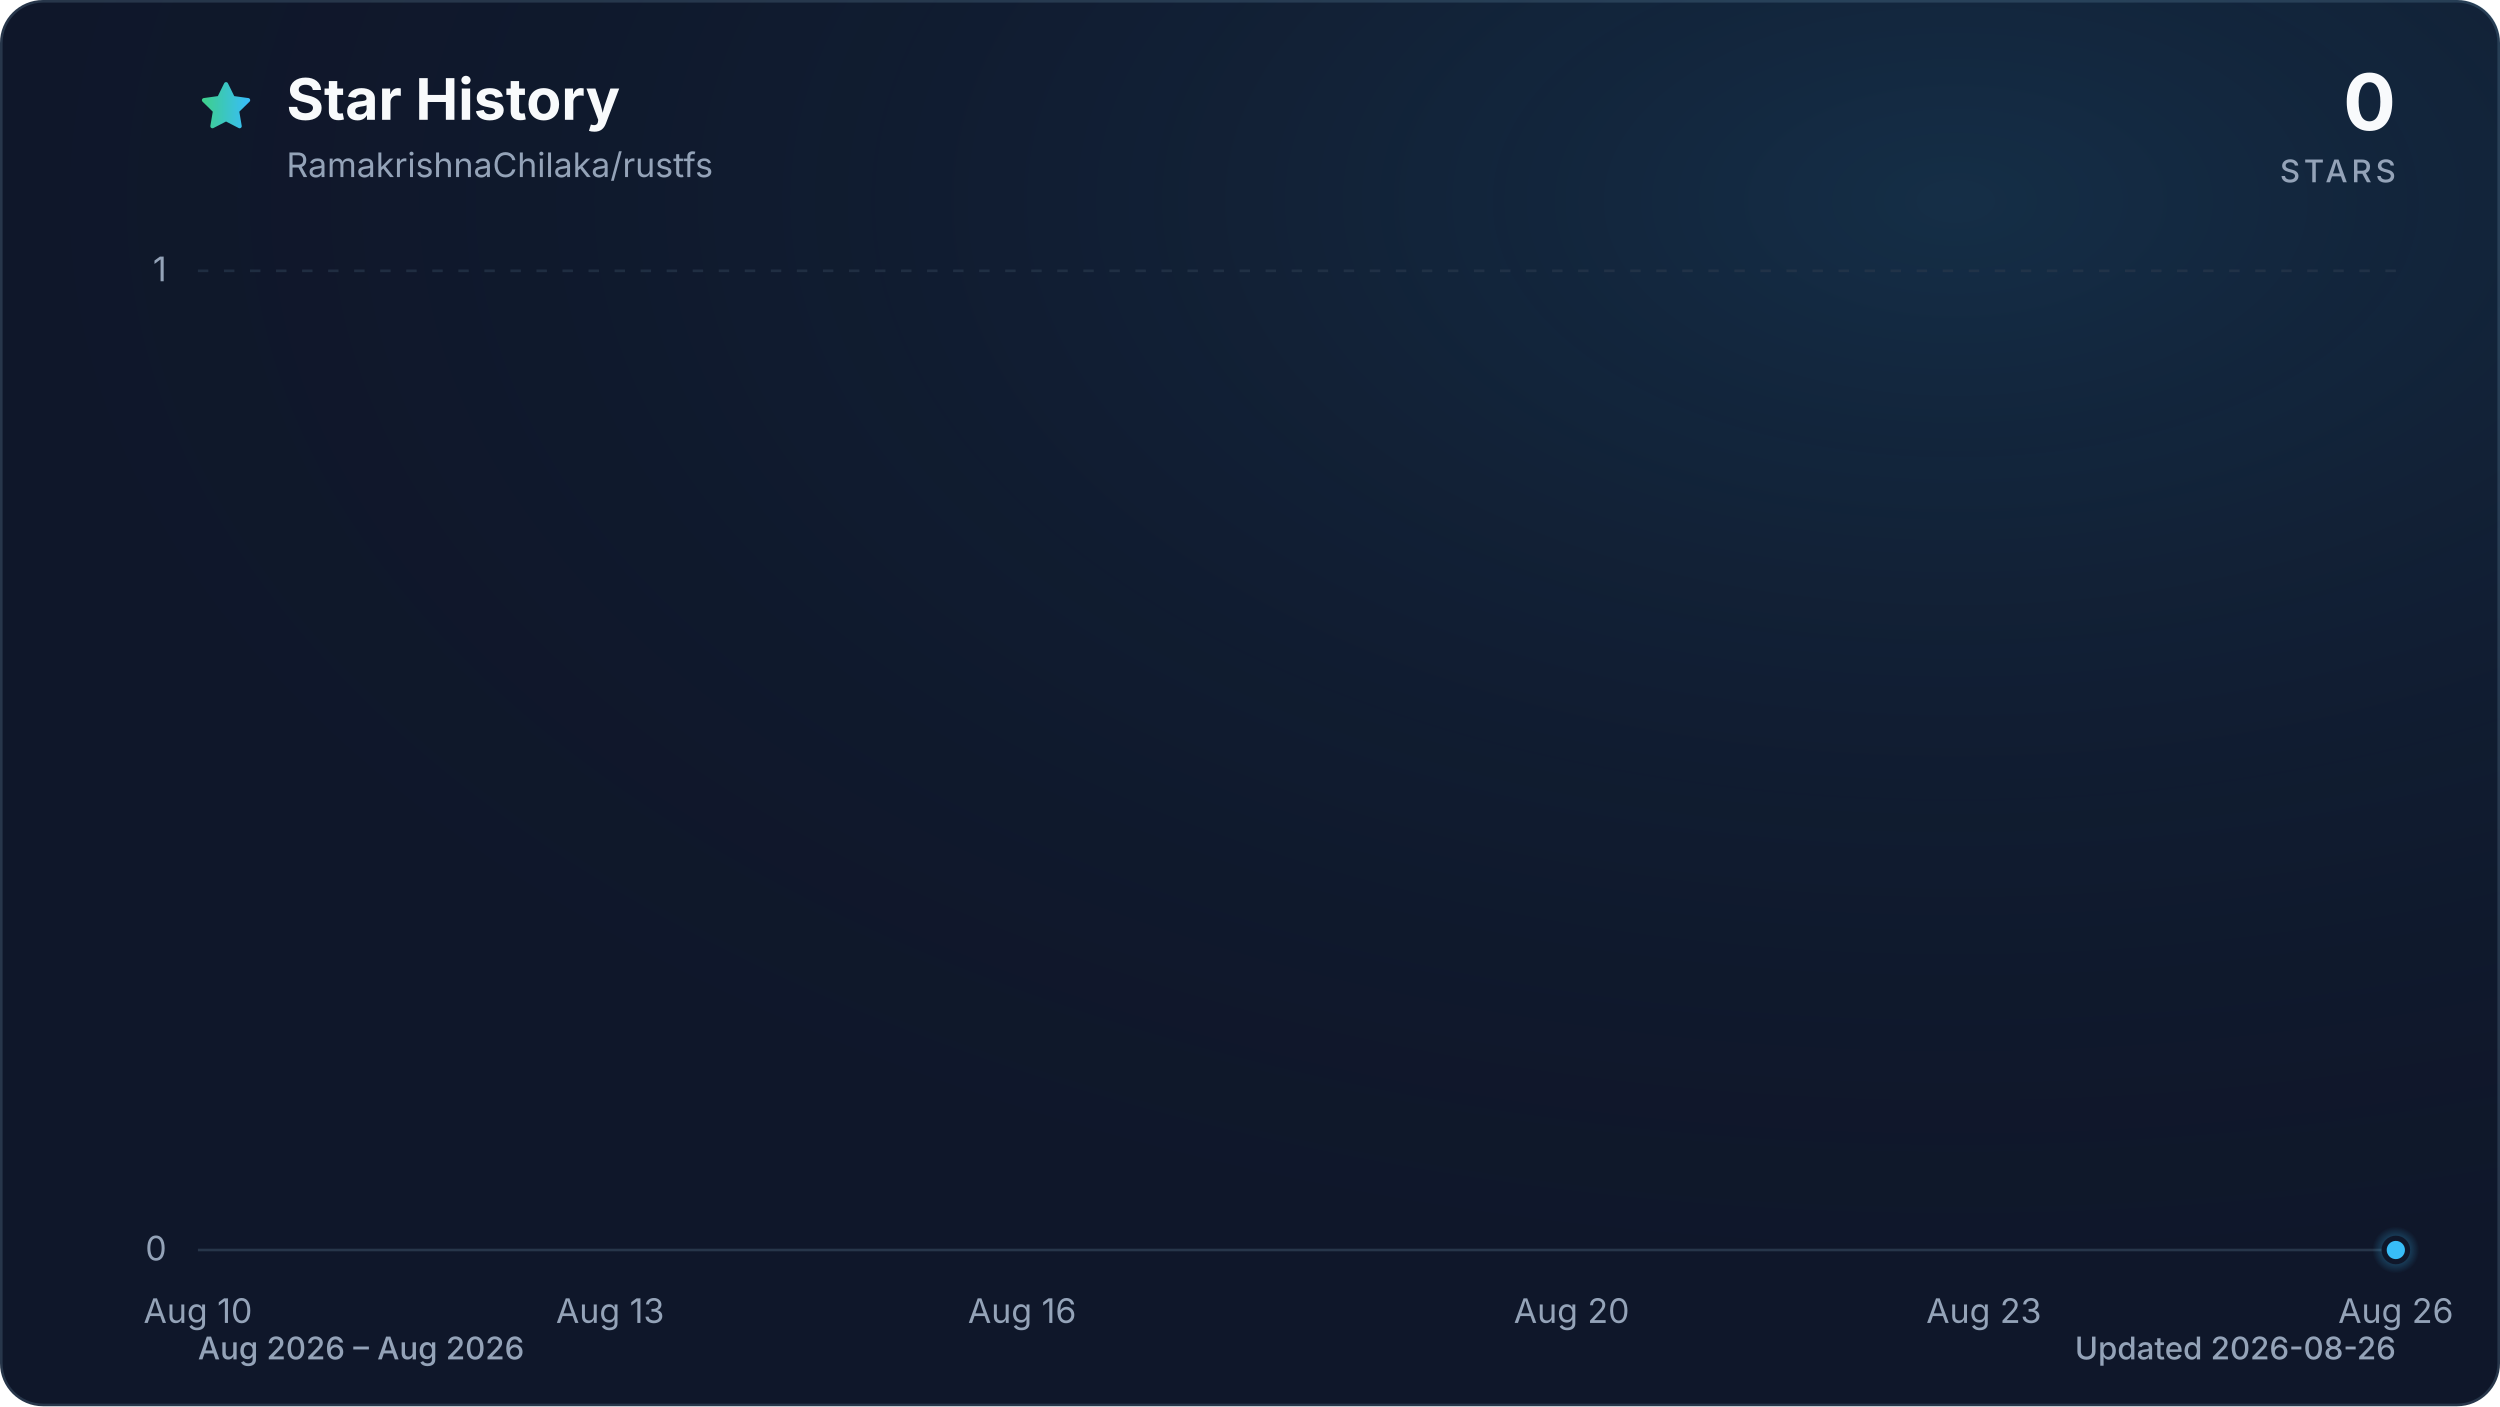
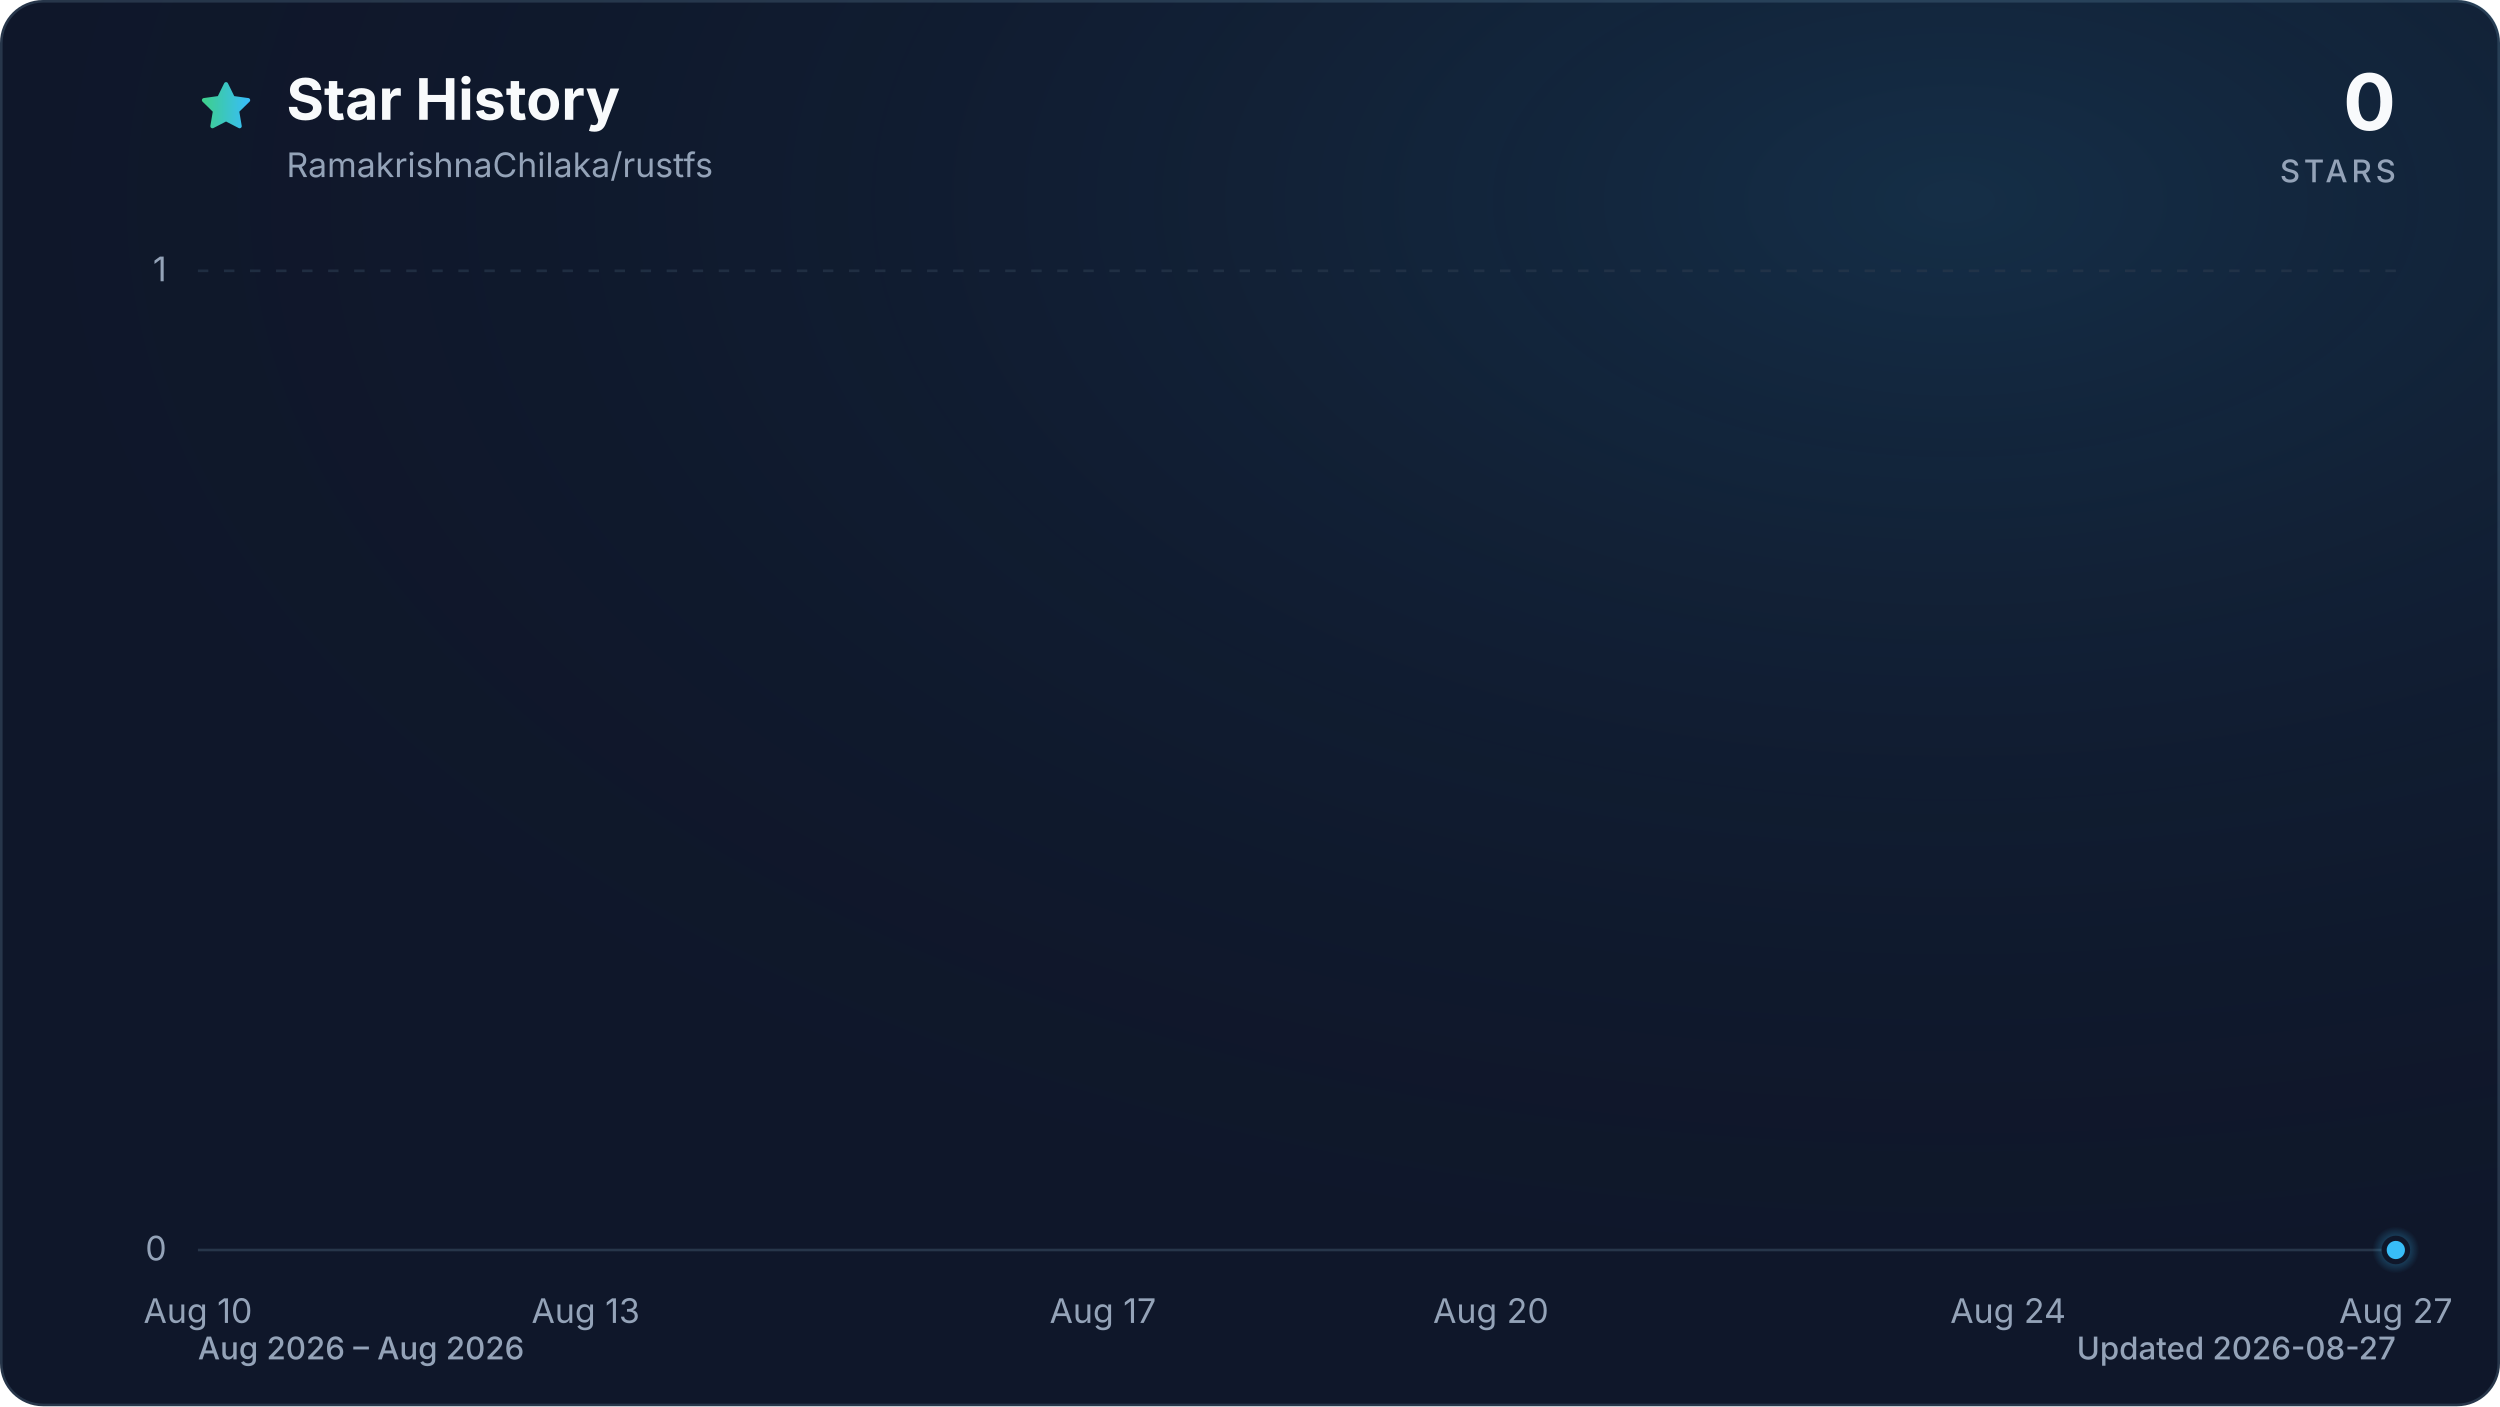
<svg xmlns="http://www.w3.org/2000/svg" viewBox="0 0 960 540" role="img" aria-labelledby="title description" data-style="gradient" data-variant="glow" data-animated="true">
  <defs>
    <linearGradient id="trend" x1="0" y1="0" x2="1" y2="0">
      <stop offset="0%" stop-color="#3ecf8e" />
      <stop offset="100%" stop-color="#38bdf8" />
    </linearGradient>
    <linearGradient id="area" x1="0" y1="0" x2="0" y2="1">
      <stop offset="0%" stop-color="#3ecf8e" stop-opacity="0.30" />
      <stop offset="55%" stop-color="#38bdf8" stop-opacity="0.10" />
      <stop offset="100%" stop-color="#38bdf8" stop-opacity="0.01" />
    </linearGradient>
    <radialGradient id="marker-halo" cx="50%" cy="50%" r="50%">
      <stop offset="0%" stop-color="#38bdf8" stop-opacity="0.55" />
      <stop offset="100%" stop-color="#38bdf8" stop-opacity="0" />
    </radialGradient>
    <radialGradient id="surface-glow" cx="78%" cy="14%" r="80%">
      <stop offset="0%" stop-color="#38bdf8" stop-opacity="0.14" />
      <stop offset="100%" stop-color="#0f172a" stop-opacity="0" />
    </radialGradient>
    <filter id="trend-glow" x="-20%" y="-20%" width="140%" height="140%">
      <feGaussianBlur stdDeviation="7" />
    </filter>
  </defs>
  <style>
.trend-enter{transform-box:fill-box;transform-origin:center;animation:trend-enter 520ms cubic-bezier(0.16,1,0.3,1)}
.marker-enter{transform-box:fill-box;transform-origin:center;animation:marker-enter 320ms cubic-bezier(0.16,1,0.3,1) 200ms both}
.marker-pulse{transform-box:fill-box;transform-origin:center;animation:marker-pulse 2.6s ease-out infinite}
@keyframes trend-enter{from{opacity:.35;transform:translateY(10px)}to{opacity:1;transform:translateY(0)}}
@keyframes marker-enter{from{opacity:0;transform:scale(.4)}to{opacity:1;transform:scale(1)}}
@keyframes marker-pulse{0%{opacity:.5;transform:scale(.7)}70%,100%{opacity:0;transform:scale(2.1)}}
@media (prefers-reduced-motion:reduce){.trend-enter,.marker-enter,.marker-pulse{animation:none!important}}
@media (prefers-reduced-motion:reduce){.marker-pulse{opacity:0}}
</style>
  <rect x="0.5" y="0.5" width="959" height="539" fill="#0f172a" stroke="#27364a" stroke-width="1" rx="16" />
  <rect width="960" height="540" fill="url(#surface-glow)" rx="16" />
  <path d="M12 2.6l2.9 5.9 6.5.9-4.7 4.6 1.1 6.5-5.8-3-5.8 3 1.1-6.5-4.7-4.6 6.5-.9L12 2.6Z" transform="translate(76 30) scale(.9)" fill="url(#trend)" stroke="url(#trend)" stroke-width="1.8" stroke-linejoin="round" aria-hidden="true" />
  <text x="110" y="46" fill="#f8fafc" font-family="ui-sans-serif, system-ui, -apple-system, BlinkMacSystemFont, 'Segoe UI', sans-serif" font-size="22" font-weight="700">Star History</text>
  <text x="110" y="68" fill="#94a3b8" font-family="ui-sans-serif, system-ui, -apple-system, BlinkMacSystemFont, 'Segoe UI', sans-serif" font-size="13">RamakrishnaChilaka/rustfs</text>
  <text x="920" y="50" fill="#f8fafc" font-family="ui-sans-serif, system-ui, -apple-system, BlinkMacSystemFont, 'Segoe UI', sans-serif" font-size="30" font-weight="700" text-anchor="end">0</text>
  <text x="920" y="70" fill="#94a3b8" font-family="ui-sans-serif, system-ui, -apple-system, BlinkMacSystemFont, 'Segoe UI', sans-serif" font-size="12" font-weight="500" letter-spacing="1.5" text-anchor="end">STARS</text>
  <line x1="76" y1="480.0" x2="920" y2="480.0" stroke="#27364a" stroke-width="1" stroke-dasharray="0" opacity="1" />
  <text x="64" y="484.0" fill="#94a3b8" font-family="ui-sans-serif, system-ui, -apple-system, BlinkMacSystemFont, 'Segoe UI', sans-serif" font-size="13" text-anchor="end">0</text>
  <line x1="76" y1="104.0" x2="920" y2="104.0" stroke="#27364a" stroke-width="1" stroke-dasharray="4 6" opacity="0.7" />
  <text x="64" y="108.0" fill="#94a3b8" font-family="ui-sans-serif, system-ui, -apple-system, BlinkMacSystemFont, 'Segoe UI', sans-serif" font-size="13" text-anchor="end">1</text>
  <text x="76.0" y="508" fill="#94a3b8" font-family="ui-sans-serif, system-ui, -apple-system, BlinkMacSystemFont, 'Segoe UI', sans-serif" font-size="13" text-anchor="middle">Aug 10</text>
-   <text x="234.3" y="508" fill="#94a3b8" font-family="ui-sans-serif, system-ui, -apple-system, BlinkMacSystemFont, 'Segoe UI', sans-serif" font-size="13" text-anchor="middle">Aug 13</text>
-   <text x="392.5" y="508" fill="#94a3b8" font-family="ui-sans-serif, system-ui, -apple-system, BlinkMacSystemFont, 'Segoe UI', sans-serif" font-size="13" text-anchor="middle">Aug 16</text>
-   <text x="603.5" y="508" fill="#94a3b8" font-family="ui-sans-serif, system-ui, -apple-system, BlinkMacSystemFont, 'Segoe UI', sans-serif" font-size="13" text-anchor="middle">Aug 20</text>
-   <text x="761.8" y="508" fill="#94a3b8" font-family="ui-sans-serif, system-ui, -apple-system, BlinkMacSystemFont, 'Segoe UI', sans-serif" font-size="13" text-anchor="middle">Aug 23</text>
-   <text x="920.0" y="508" fill="#94a3b8" font-family="ui-sans-serif, system-ui, -apple-system, BlinkMacSystemFont, 'Segoe UI', sans-serif" font-size="13" text-anchor="middle">Aug 26</text>
+   <text x="224.9" y="508" fill="#94a3b8" font-family="ui-sans-serif, system-ui, -apple-system, BlinkMacSystemFont, 'Segoe UI', sans-serif" font-size="13" text-anchor="middle">Aug 13</text>
+   <text x="423.5" y="508" fill="#94a3b8" font-family="ui-sans-serif, system-ui, -apple-system, BlinkMacSystemFont, 'Segoe UI', sans-serif" font-size="13" text-anchor="middle">Aug 17</text>
+   <text x="572.5" y="508" fill="#94a3b8" font-family="ui-sans-serif, system-ui, -apple-system, BlinkMacSystemFont, 'Segoe UI', sans-serif" font-size="13" text-anchor="middle">Aug 20</text>
+   <text x="771.1" y="508" fill="#94a3b8" font-family="ui-sans-serif, system-ui, -apple-system, BlinkMacSystemFont, 'Segoe UI', sans-serif" font-size="13" text-anchor="middle">Aug 24</text>
+   <text x="920.0" y="508" fill="#94a3b8" font-family="ui-sans-serif, system-ui, -apple-system, BlinkMacSystemFont, 'Segoe UI', sans-serif" font-size="13" text-anchor="middle">Aug 27</text>
  <g class="trend-enter">
-     <path d="M 76.0 480.0 C 93.6 480.0, 111.2 480.0, 128.8 480.0 C 146.3 480.0, 163.9 480.0, 181.5 480.0 C 199.1 480.0, 216.7 480.0, 234.3 480.0 C 251.8 480.0, 269.4 480.0, 287.0 480.0 C 304.6 480.0, 322.2 480.0, 339.8 480.0 C 357.3 480.0, 374.9 480.0, 392.5 480.0 C 410.1 480.0, 427.7 480.0, 445.3 480.0 C 462.8 480.0, 480.4 480.0, 498.0 480.0 C 515.6 480.0, 533.2 480.0, 550.8 480.0 C 568.3 480.0, 585.9 480.0, 603.5 480.0 C 621.1 480.0, 638.7 480.0, 656.3 480.0 C 673.8 480.0, 691.4 480.0, 709.0 480.0 C 726.6 480.0, 744.2 480.0, 761.8 480.0 C 779.3 480.0, 796.9 480.0, 814.5 480.0 C 832.1 480.0, 849.7 480.0, 867.3 480.0 C 884.8 480.0, 902.4 480.0, 920.0 480.0 L 920.0 480.0 L 76.0 480.0 Z" fill="url(#area)" />
-     <path d="M 76.0 480.0 C 93.6 480.0, 111.2 480.0, 128.8 480.0 C 146.3 480.0, 163.9 480.0, 181.5 480.0 C 199.1 480.0, 216.7 480.0, 234.3 480.0 C 251.8 480.0, 269.4 480.0, 287.0 480.0 C 304.6 480.0, 322.2 480.0, 339.8 480.0 C 357.3 480.0, 374.9 480.0, 392.5 480.0 C 410.1 480.0, 427.7 480.0, 445.3 480.0 C 462.8 480.0, 480.4 480.0, 498.0 480.0 C 515.6 480.0, 533.2 480.0, 550.8 480.0 C 568.3 480.0, 585.9 480.0, 603.5 480.0 C 621.1 480.0, 638.7 480.0, 656.3 480.0 C 673.8 480.0, 691.4 480.0, 709.0 480.0 C 726.6 480.0, 744.2 480.0, 761.8 480.0 C 779.3 480.0, 796.9 480.0, 814.5 480.0 C 832.1 480.0, 849.7 480.0, 867.3 480.0 C 884.8 480.0, 902.4 480.0, 920.0 480.0" fill="none" stroke="url(#trend)" stroke-width="12" stroke-linecap="round" stroke-linejoin="round" opacity="0.16" filter="url(#trend-glow)" />
-     <path d="M 76.0 480.0 C 93.6 480.0, 111.2 480.0, 128.8 480.0 C 146.3 480.0, 163.9 480.0, 181.5 480.0 C 199.1 480.0, 216.7 480.0, 234.3 480.0 C 251.8 480.0, 269.4 480.0, 287.0 480.0 C 304.6 480.0, 322.2 480.0, 339.8 480.0 C 357.3 480.0, 374.9 480.0, 392.5 480.0 C 410.1 480.0, 427.7 480.0, 445.3 480.0 C 462.8 480.0, 480.4 480.0, 498.0 480.0 C 515.6 480.0, 533.2 480.0, 550.8 480.0 C 568.3 480.0, 585.9 480.0, 603.5 480.0 C 621.1 480.0, 638.7 480.0, 656.3 480.0 C 673.8 480.0, 691.4 480.0, 709.0 480.0 C 726.6 480.0, 744.2 480.0, 761.8 480.0 C 779.3 480.0, 796.9 480.0, 814.5 480.0 C 832.1 480.0, 849.7 480.0, 867.3 480.0 C 884.8 480.0, 902.4 480.0, 920.0 480.0" fill="none" stroke="url(#trend)" stroke-width="3" stroke-linecap="round" stroke-linejoin="round" />
+     <path d="M 76.0 480.0 C 92.5 480.0, 109.1 480.0, 125.6 480.0 C 142.2 480.0, 158.7 480.0, 175.3 480.0 C 191.8 480.0, 208.4 480.0, 224.9 480.0 C 241.5 480.0, 258.0 480.0, 274.6 480.0 C 291.1 480.0, 307.7 480.0, 324.2 480.0 C 340.8 480.0, 357.3 480.0, 373.9 480.0 C 390.4 480.0, 407.0 480.0, 423.5 480.0 C 440.1 480.0, 456.6 480.0, 473.2 480.0 C 489.7 480.0, 506.3 480.0, 522.8 480.0 C 539.4 480.0, 555.9 480.0, 572.5 480.0 C 589.0 480.0, 605.6 480.0, 622.1 480.0 C 638.7 480.0, 655.2 480.0, 671.8 480.0 C 688.3 480.0, 704.9 480.0, 721.4 480.0 C 738.0 480.0, 754.5 480.0, 771.1 480.0 C 787.6 480.0, 804.2 480.0, 820.7 480.0 C 837.3 480.0, 853.8 480.0, 870.4 480.0 C 886.9 480.0, 903.5 480.0, 920.0 480.0 L 920.0 480.0 L 76.0 480.0 Z" fill="url(#area)" />
+     <path d="M 76.0 480.0 C 92.5 480.0, 109.1 480.0, 125.6 480.0 C 142.2 480.0, 158.7 480.0, 175.3 480.0 C 191.8 480.0, 208.4 480.0, 224.9 480.0 C 241.5 480.0, 258.0 480.0, 274.6 480.0 C 291.1 480.0, 307.7 480.0, 324.2 480.0 C 340.8 480.0, 357.3 480.0, 373.9 480.0 C 390.4 480.0, 407.0 480.0, 423.5 480.0 C 440.1 480.0, 456.6 480.0, 473.2 480.0 C 489.7 480.0, 506.3 480.0, 522.8 480.0 C 539.4 480.0, 555.9 480.0, 572.5 480.0 C 589.0 480.0, 605.6 480.0, 622.1 480.0 C 638.7 480.0, 655.2 480.0, 671.8 480.0 C 688.3 480.0, 704.9 480.0, 721.4 480.0 C 738.0 480.0, 754.5 480.0, 771.1 480.0 C 787.6 480.0, 804.2 480.0, 820.7 480.0 C 837.3 480.0, 853.8 480.0, 870.4 480.0 C 886.9 480.0, 903.5 480.0, 920.0 480.0" fill="none" stroke="url(#trend)" stroke-width="12" stroke-linecap="round" stroke-linejoin="round" opacity="0.16" filter="url(#trend-glow)" />
+     <path d="M 76.0 480.0 C 92.5 480.0, 109.1 480.0, 125.6 480.0 C 142.2 480.0, 158.7 480.0, 175.3 480.0 C 191.8 480.0, 208.4 480.0, 224.9 480.0 C 241.5 480.0, 258.0 480.0, 274.6 480.0 C 291.1 480.0, 307.7 480.0, 324.2 480.0 C 340.8 480.0, 357.3 480.0, 373.9 480.0 C 390.4 480.0, 407.0 480.0, 423.5 480.0 C 440.1 480.0, 456.6 480.0, 473.2 480.0 C 489.7 480.0, 506.3 480.0, 522.8 480.0 C 539.4 480.0, 555.9 480.0, 572.5 480.0 C 589.0 480.0, 605.6 480.0, 622.1 480.0 C 638.7 480.0, 655.2 480.0, 671.8 480.0 C 688.3 480.0, 704.9 480.0, 721.4 480.0 C 738.0 480.0, 754.5 480.0, 771.1 480.0 C 787.6 480.0, 804.2 480.0, 820.7 480.0 C 837.3 480.0, 853.8 480.0, 870.4 480.0 C 886.9 480.0, 903.5 480.0, 920.0 480.0" fill="none" stroke="url(#trend)" stroke-width="3" stroke-linecap="round" stroke-linejoin="round" />
  </g>
  <g class="marker-enter">
    <circle class="marker-pulse" cx="920.0" cy="480.0" r="9" fill="url(#marker-halo)" />
    <circle cx="920.0" cy="480.0" r="4.5" fill="#38bdf8" stroke="#0f172a" stroke-width="2" />
  </g>
  <text x="76" y="522" fill="#94a3b8" font-family="ui-sans-serif, system-ui, -apple-system, BlinkMacSystemFont, 'Segoe UI', sans-serif" font-size="12" font-weight="500">Aug 2026 – Aug 2026</text>
-   <text x="920" y="522" fill="#94a3b8" font-family="ui-sans-serif, system-ui, -apple-system, BlinkMacSystemFont, 'Segoe UI', sans-serif" font-size="12" font-weight="500" text-anchor="end">Updated 2026-08-26</text>
+   <text x="920" y="522" fill="#94a3b8" font-family="ui-sans-serif, system-ui, -apple-system, BlinkMacSystemFont, 'Segoe UI', sans-serif" font-size="12" font-weight="500" text-anchor="end">Updated 2026-08-27</text>
</svg>
